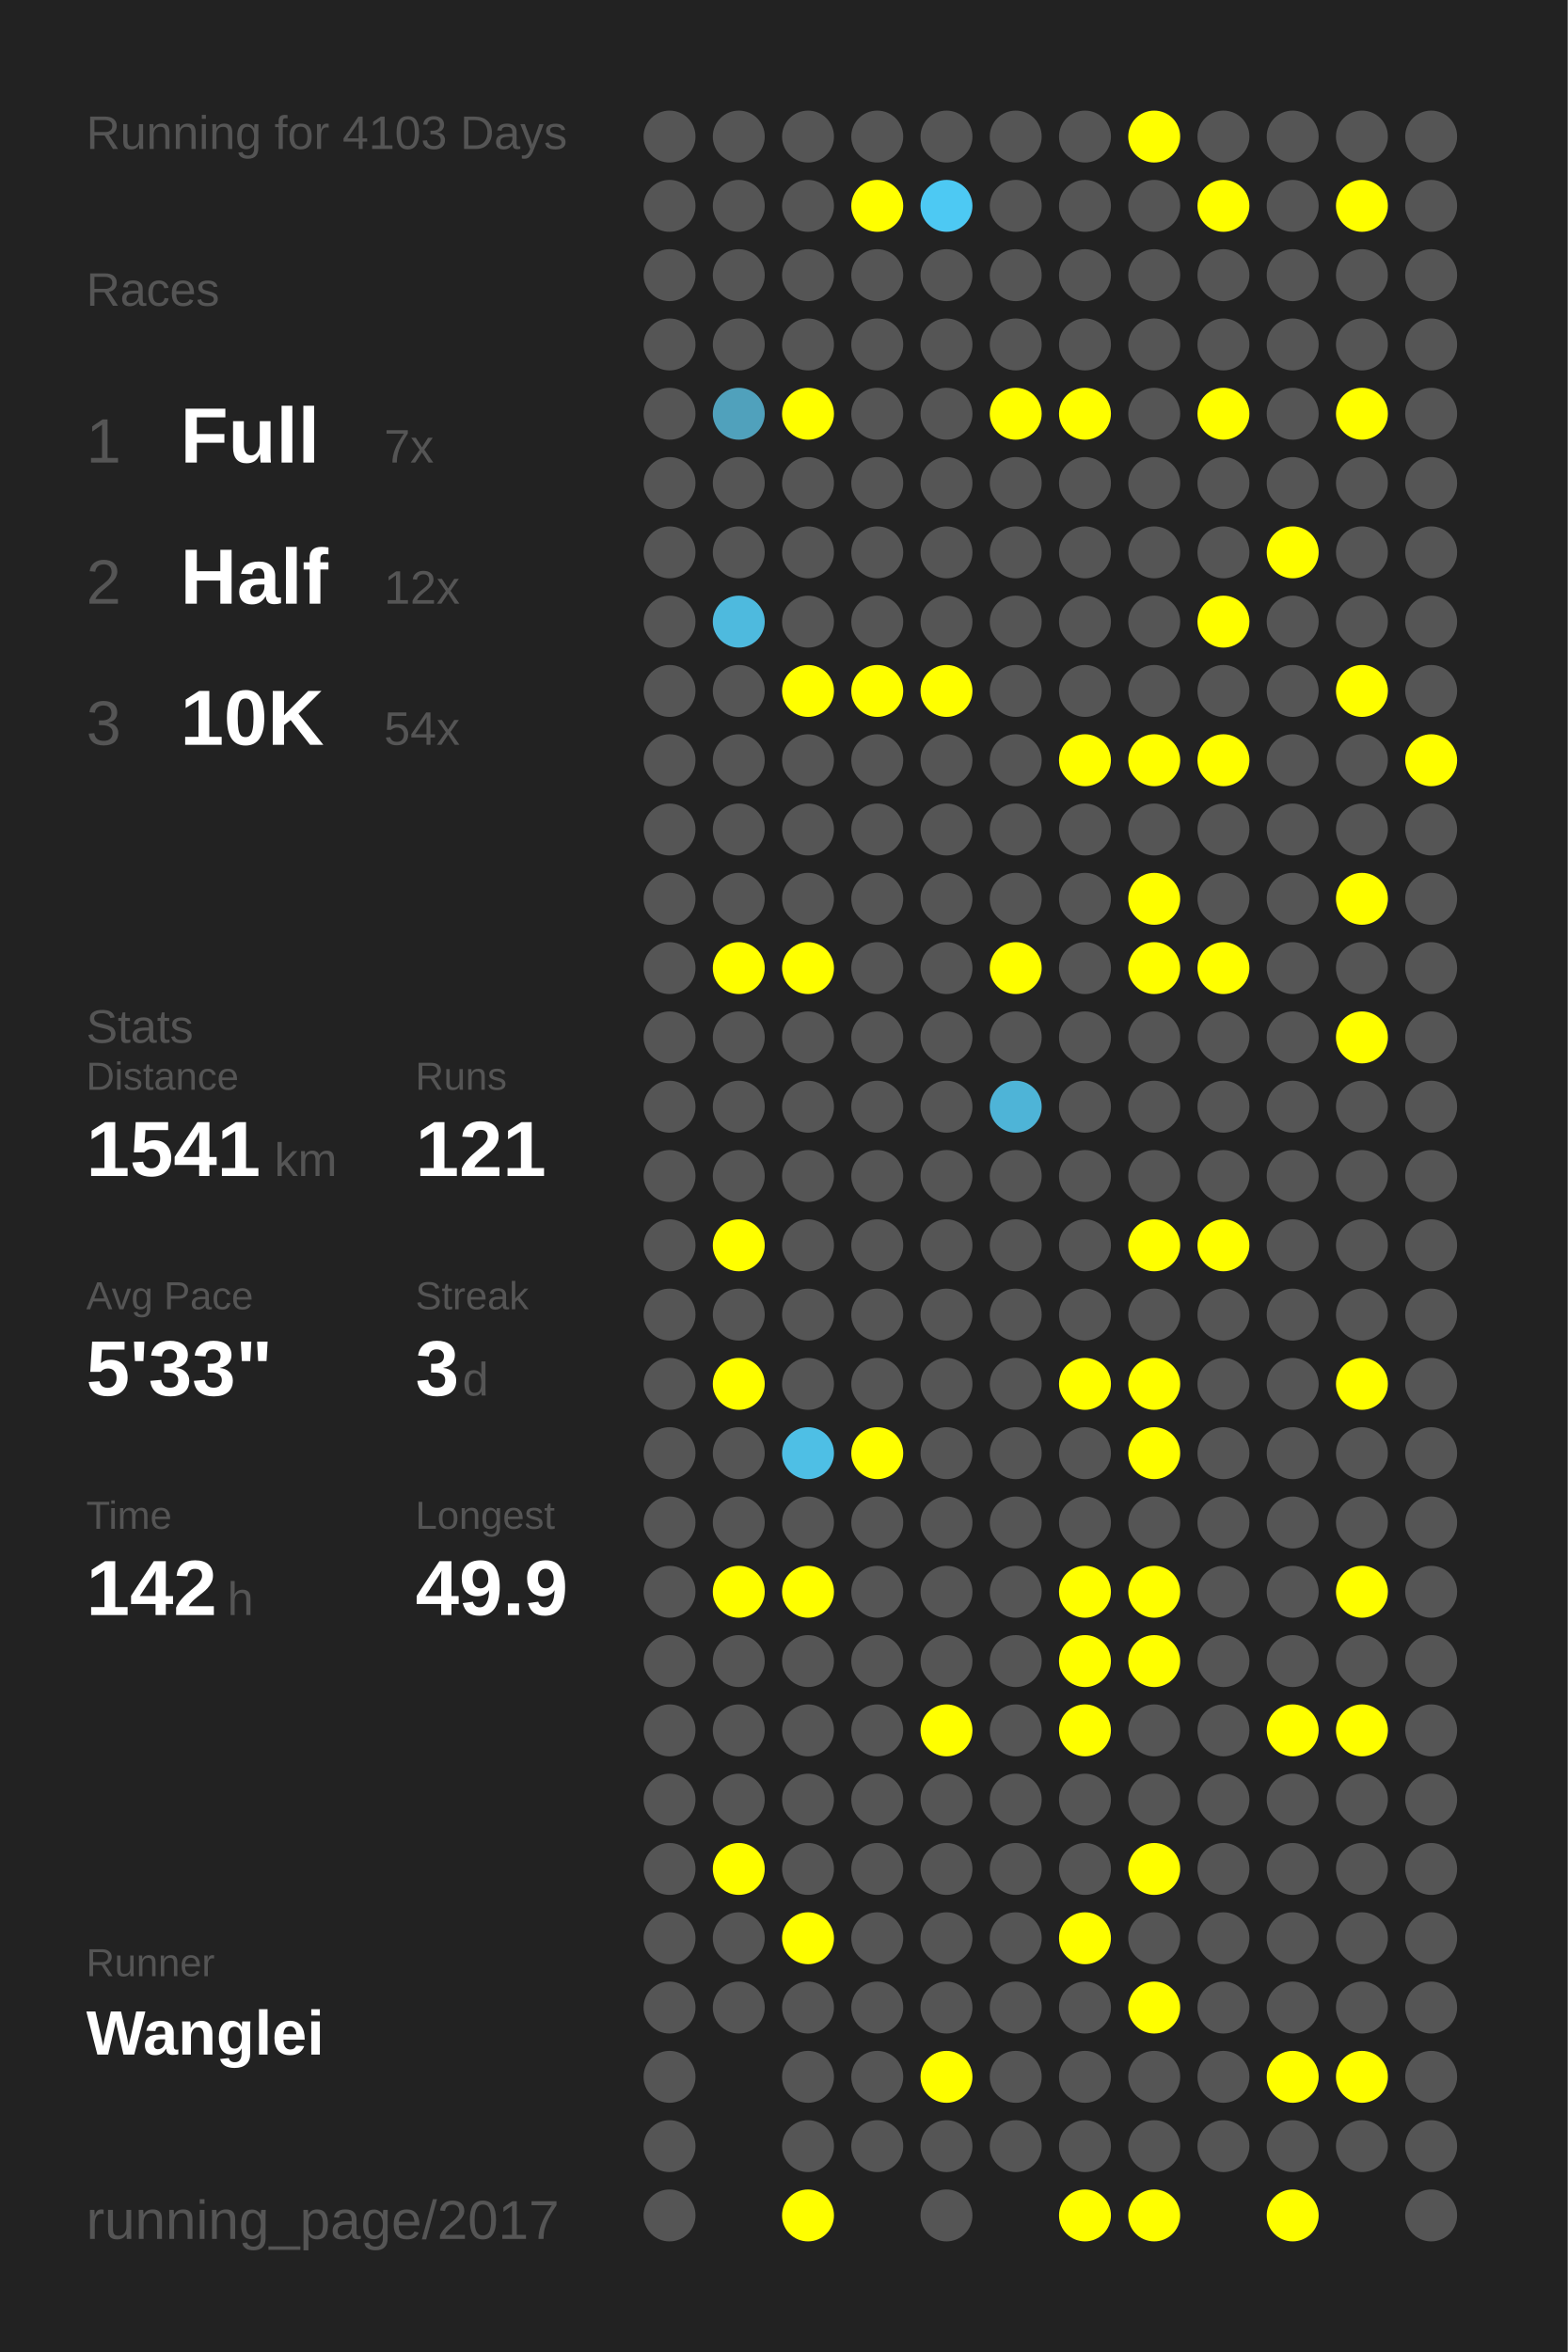
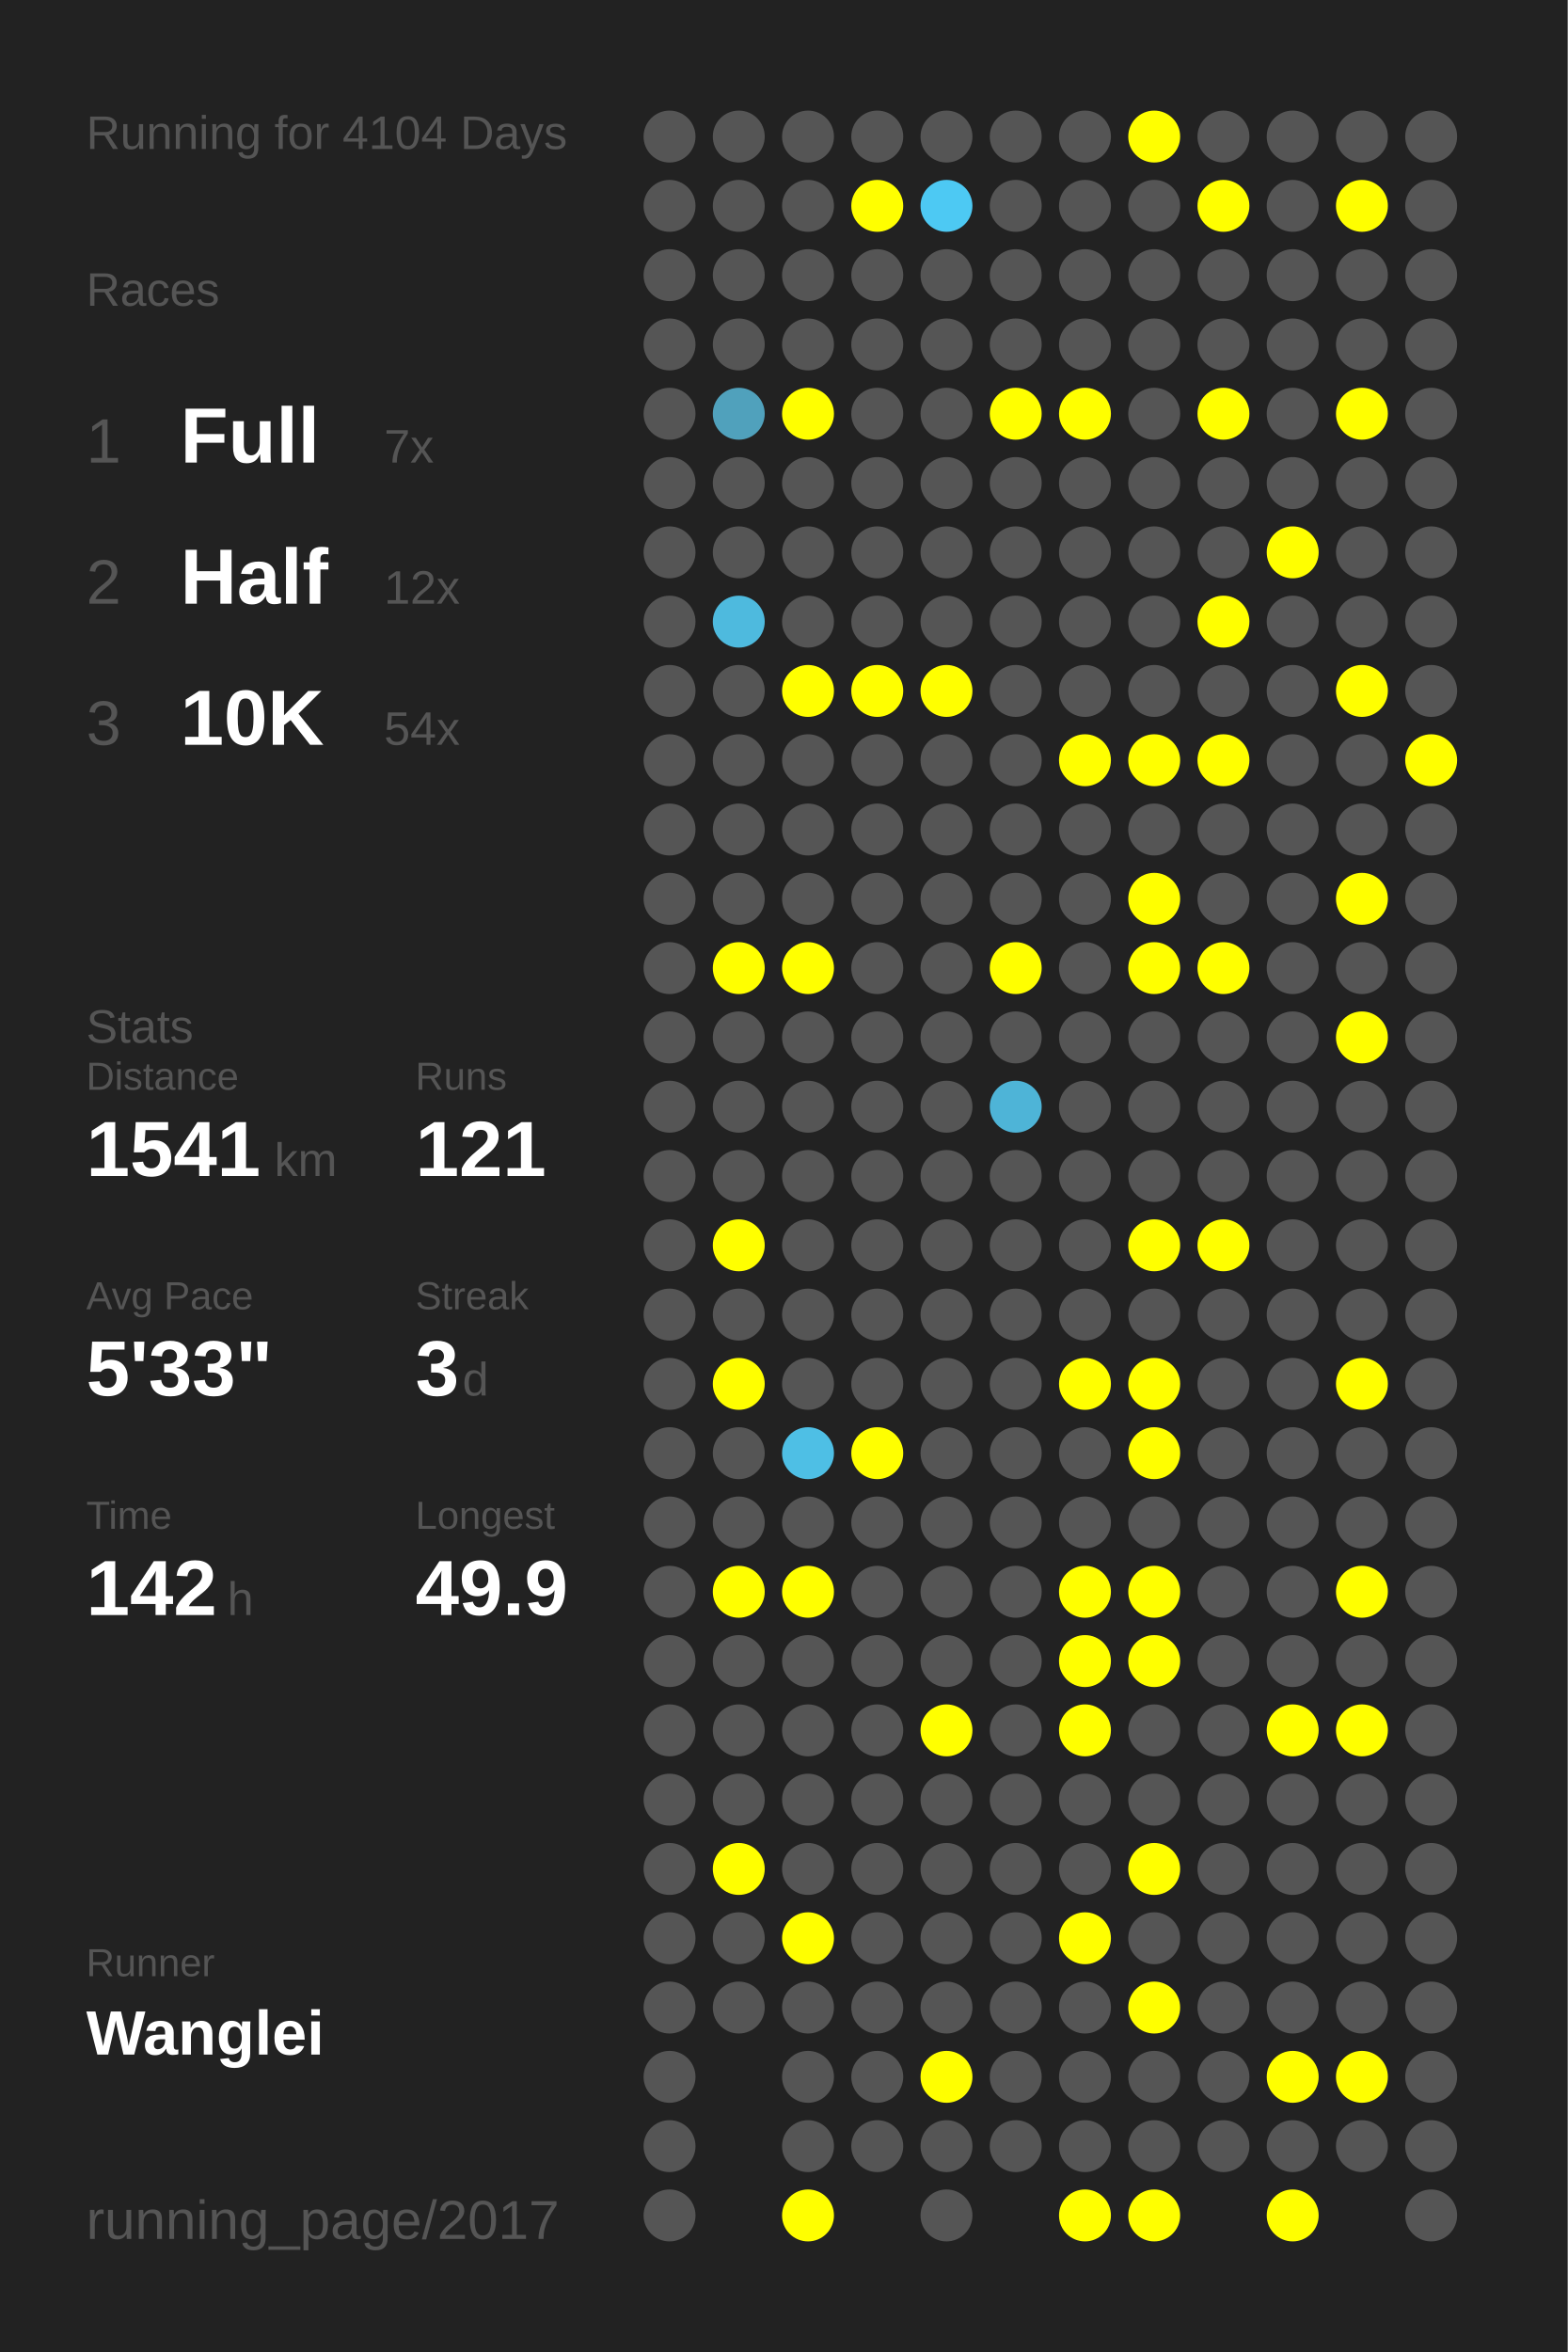
<svg xmlns="http://www.w3.org/2000/svg" baseProfile="full" height="300mm" version="1.1" viewBox="0,0,200,300" width="200mm">
  <defs />
  <rect fill="#222222" height="300" width="200" x="0" y="0" />
-   <text fill="#555555" style="font-size:6px; font-family:Arial;" x="11" y="19">Running for 4103 Days</text>
+   <text fill="#555555" style="font-size:6px; font-family:Arial;" x="11" y="19">Running for 4104 Days</text>
  <text fill="#555555" style="font-size:6px; font-family:Arial;" x="11" y="39">Races</text>
  <text fill="#555555" style="font-size:8px; font-family:Arial;" x="11" y="59">1</text>
  <text fill="#FFFFFF" style="font-size:10px; font-family:Arial; font-weight:bold;" x="23" y="59">Full</text>
  <text fill="#555555" style="font-size:6px; font-family:Arial;" x="49" y="59">7x</text>
  <text fill="#555555" style="font-size:8px; font-family:Arial;" x="11" y="77">2</text>
  <text fill="#FFFFFF" style="font-size:10px; font-family:Arial; font-weight:bold;" x="23" y="77">Half</text>
  <text fill="#555555" style="font-size:6px; font-family:Arial;" x="49" y="77">12x</text>
  <text fill="#555555" style="font-size:8px; font-family:Arial;" x="11" y="95">3</text>
  <text fill="#FFFFFF" style="font-size:10px; font-family:Arial; font-weight:bold;" x="23" y="95">10K</text>
  <text fill="#555555" style="font-size:6px; font-family:Arial;" x="49" y="95">54x</text>
  <text fill="#555555" style="font-size:6px; font-family:Arial;" x="11" y="133">Stats</text>
  <text fill="#555555" style="font-size:5px; font-family:Arial;" x="11" y="139">Distance</text>
  <text fill="#FFFFFF" style="font-size:10px; font-family:Arial; font-weight:bold;" x="11" y="150">1541</text>
  <text fill="#555555" style="font-size:6px; font-family:Arial;" x="35" y="150">km</text>
  <text fill="#555555" style="font-size:5px; font-family:Arial;" x="53" y="139">Runs</text>
  <text fill="#FFFFFF" style="font-size:10px; font-family:Arial; font-weight:bold;" x="53" y="150">121</text>
  <text fill="#555555" style="font-size:5px; font-family:Arial;" x="11" y="167">Avg Pace</text>
  <text fill="#FFFFFF" style="font-size:10px; font-family:Arial; font-weight:bold;" x="11" y="178">5'33"</text>
  <text fill="#555555" style="font-size:5px; font-family:Arial;" x="53" y="167">Streak</text>
  <text fill="#FFFFFF" style="font-size:10px; font-family:Arial; font-weight:bold;" x="53" y="178">3</text>
  <text fill="#555555" style="font-size:6px; font-family:Arial;" x="59" y="178">d</text>
  <text fill="#555555" style="font-size:5px; font-family:Arial;" x="11" y="195">Time</text>
  <text fill="#FFFFFF" style="font-size:10px; font-family:Arial; font-weight:bold;" x="11" y="206">142</text>
  <text fill="#555555" style="font-size:6px; font-family:Arial;" x="29" y="206">h</text>
  <text fill="#555555" style="font-size:5px; font-family:Arial;" x="53" y="195">Longest</text>
  <text fill="#FFFFFF" style="font-size:10px; font-family:Arial; font-weight:bold;" x="53" y="206">49.9</text>
  <text fill="#555555" style="font-size:5px; font-family:Arial;" x="11" y="252.065">Runner</text>
  <text fill="#FFFFFF" style="font-size:8px; font-family:Arial; font-weight:bold;" x="11" y="262.065">Wanglei</text>
  <text fill="#555555" style="font-size:7px; font-family:Arial;" x="11" y="285.581">running_page/2017</text>
  <circle cx="85.417" cy="17.419" fill="#555555" r="3.312" />
  <circle cx="85.417" cy="26.258" fill="#555555" r="3.312" />
  <circle cx="85.417" cy="35.097" fill="#555555" r="3.312" />
  <circle cx="85.417" cy="43.935" fill="#555555" r="3.312" />
  <circle cx="85.417" cy="52.774" fill="#555555" r="3.312" />
  <circle cx="85.417" cy="61.613" fill="#555555" r="3.312" />
  <circle cx="85.417" cy="70.452" fill="#555555" r="3.312" />
  <circle cx="85.417" cy="79.29" fill="#555555" r="3.312" />
  <circle cx="85.417" cy="88.129" fill="#555555" r="3.312" />
  <circle cx="85.417" cy="96.968" fill="#555555" r="3.312" />
  <circle cx="85.417" cy="105.806" fill="#555555" r="3.312" />
  <circle cx="85.417" cy="114.645" fill="#555555" r="3.312" />
  <circle cx="85.417" cy="123.484" fill="#555555" r="3.312" />
  <circle cx="85.417" cy="132.323" fill="#555555" r="3.312" />
  <circle cx="85.417" cy="141.161" fill="#555555" r="3.312" />
  <circle cx="85.417" cy="150" fill="#555555" r="3.312" />
  <circle cx="85.417" cy="158.839" fill="#555555" r="3.312" />
  <circle cx="85.417" cy="167.677" fill="#555555" r="3.312" />
  <circle cx="85.417" cy="176.516" fill="#555555" r="3.312" />
  <circle cx="85.417" cy="185.355" fill="#555555" r="3.312" />
  <circle cx="85.417" cy="194.194" fill="#555555" r="3.312" />
  <circle cx="85.417" cy="203.032" fill="#555555" r="3.312" />
  <circle cx="85.417" cy="211.871" fill="#555555" r="3.312" />
  <circle cx="85.417" cy="220.71" fill="#555555" r="3.312" />
  <circle cx="85.417" cy="229.548" fill="#555555" r="3.312" />
  <circle cx="85.417" cy="238.387" fill="#555555" r="3.312" />
  <circle cx="85.417" cy="247.226" fill="#555555" r="3.312" />
  <circle cx="85.417" cy="256.065" fill="#555555" r="3.312" />
  <circle cx="85.417" cy="264.903" fill="#555555" r="3.312" />
  <circle cx="85.417" cy="273.742" fill="#555555" r="3.312" />
  <circle cx="85.417" cy="282.581" fill="#555555" r="3.312" />
  <circle cx="94.25" cy="17.419" fill="#555555" r="3.312" />
  <circle cx="94.25" cy="26.258" fill="#555555" r="3.312" />
  <circle cx="94.25" cy="35.097" fill="#555555" r="3.312" />
  <circle cx="94.25" cy="43.935" fill="#555555" r="3.312" />
  <circle cx="94.25" cy="52.774" fill="#50a1bc" r="3.312" />
  <circle cx="94.25" cy="61.613" fill="#555555" r="3.312" />
  <circle cx="94.25" cy="70.452" fill="#555555" r="3.312" />
  <circle cx="94.25" cy="79.29" fill="#4ebade" r="3.312" />
  <circle cx="94.25" cy="88.129" fill="#555555" r="3.312" />
  <circle cx="94.25" cy="96.968" fill="#555555" r="3.312" />
  <circle cx="94.25" cy="105.806" fill="#555555" r="3.312" />
  <circle cx="94.25" cy="114.645" fill="#555555" r="3.312" />
  <circle cx="94.25" cy="123.484" fill="#FFFF00" r="3.312" />
  <circle cx="94.25" cy="132.323" fill="#555555" r="3.312" />
  <circle cx="94.25" cy="141.161" fill="#555555" r="3.312" />
  <circle cx="94.25" cy="150" fill="#555555" r="3.312" />
  <circle cx="94.25" cy="158.839" fill="#FFFF00" r="3.312" />
  <circle cx="94.25" cy="167.677" fill="#555555" r="3.312" />
  <circle cx="94.25" cy="176.516" fill="#FFFF00" r="3.312" />
  <circle cx="94.25" cy="185.355" fill="#555555" r="3.312" />
  <circle cx="94.25" cy="194.194" fill="#555555" r="3.312" />
  <circle cx="94.25" cy="203.032" fill="#FFFF00" r="3.312" />
  <circle cx="94.25" cy="211.871" fill="#555555" r="3.312" />
  <circle cx="94.25" cy="220.71" fill="#555555" r="3.312" />
  <circle cx="94.25" cy="229.548" fill="#555555" r="3.312" />
  <circle cx="94.25" cy="238.387" fill="#FFFF00" r="3.312" />
  <circle cx="94.25" cy="247.226" fill="#555555" r="3.312" />
  <circle cx="94.25" cy="256.065" fill="#555555" r="3.312" />
  <circle cx="103.083" cy="17.419" fill="#555555" r="3.312" />
  <circle cx="103.083" cy="26.258" fill="#555555" r="3.312" />
  <circle cx="103.083" cy="35.097" fill="#555555" r="3.312" />
  <circle cx="103.083" cy="43.935" fill="#555555" r="3.312" />
  <circle cx="103.083" cy="52.774" fill="#FFFF00" r="3.312" />
  <circle cx="103.083" cy="61.613" fill="#555555" r="3.312" />
  <circle cx="103.083" cy="70.452" fill="#555555" r="3.312" />
  <circle cx="103.083" cy="79.29" fill="#555555" r="3.312" />
  <circle cx="103.083" cy="88.129" fill="#FFFF00" r="3.312" />
  <circle cx="103.083" cy="96.968" fill="#555555" r="3.312" />
  <circle cx="103.083" cy="105.806" fill="#555555" r="3.312" />
  <circle cx="103.083" cy="114.645" fill="#555555" r="3.312" />
  <circle cx="103.083" cy="123.484" fill="#FFFF00" r="3.312" />
  <circle cx="103.083" cy="132.323" fill="#555555" r="3.312" />
  <circle cx="103.083" cy="141.161" fill="#555555" r="3.312" />
  <circle cx="103.083" cy="150" fill="#555555" r="3.312" />
  <circle cx="103.083" cy="158.839" fill="#555555" r="3.312" />
  <circle cx="103.083" cy="167.677" fill="#555555" r="3.312" />
  <circle cx="103.083" cy="176.516" fill="#555555" r="3.312" />
  <circle cx="103.083" cy="185.355" fill="#4ebfe5" r="3.312" />
  <circle cx="103.083" cy="194.194" fill="#555555" r="3.312" />
  <circle cx="103.083" cy="203.032" fill="#FFFF00" r="3.312" />
  <circle cx="103.083" cy="211.871" fill="#555555" r="3.312" />
  <circle cx="103.083" cy="220.71" fill="#555555" r="3.312" />
  <circle cx="103.083" cy="229.548" fill="#555555" r="3.312" />
  <circle cx="103.083" cy="238.387" fill="#555555" r="3.312" />
  <circle cx="103.083" cy="247.226" fill="#FFFF00" r="3.312" />
  <circle cx="103.083" cy="256.065" fill="#555555" r="3.312" />
  <circle cx="103.083" cy="264.903" fill="#555555" r="3.312" />
  <circle cx="103.083" cy="273.742" fill="#555555" r="3.312" />
  <circle cx="103.083" cy="282.581" fill="#FFFF00" r="3.312" />
  <circle cx="111.917" cy="17.419" fill="#555555" r="3.312" />
  <circle cx="111.917" cy="26.258" fill="#FFFF00" r="3.312" />
  <circle cx="111.917" cy="35.097" fill="#555555" r="3.312" />
  <circle cx="111.917" cy="43.935" fill="#555555" r="3.312" />
  <circle cx="111.917" cy="52.774" fill="#555555" r="3.312" />
  <circle cx="111.917" cy="61.613" fill="#555555" r="3.312" />
  <circle cx="111.917" cy="70.452" fill="#555555" r="3.312" />
  <circle cx="111.917" cy="79.29" fill="#555555" r="3.312" />
  <circle cx="111.917" cy="88.129" fill="#FFFF00" r="3.312" />
  <circle cx="111.917" cy="96.968" fill="#555555" r="3.312" />
  <circle cx="111.917" cy="105.806" fill="#555555" r="3.312" />
  <circle cx="111.917" cy="114.645" fill="#555555" r="3.312" />
  <circle cx="111.917" cy="123.484" fill="#555555" r="3.312" />
  <circle cx="111.917" cy="132.323" fill="#555555" r="3.312" />
  <circle cx="111.917" cy="141.161" fill="#555555" r="3.312" />
  <circle cx="111.917" cy="150" fill="#555555" r="3.312" />
  <circle cx="111.917" cy="158.839" fill="#555555" r="3.312" />
  <circle cx="111.917" cy="167.677" fill="#555555" r="3.312" />
  <circle cx="111.917" cy="176.516" fill="#555555" r="3.312" />
  <circle cx="111.917" cy="185.355" fill="#FFFF00" r="3.312" />
  <circle cx="111.917" cy="194.194" fill="#555555" r="3.312" />
  <circle cx="111.917" cy="203.032" fill="#555555" r="3.312" />
  <circle cx="111.917" cy="211.871" fill="#555555" r="3.312" />
  <circle cx="111.917" cy="220.71" fill="#555555" r="3.312" />
  <circle cx="111.917" cy="229.548" fill="#555555" r="3.312" />
  <circle cx="111.917" cy="238.387" fill="#555555" r="3.312" />
  <circle cx="111.917" cy="247.226" fill="#555555" r="3.312" />
  <circle cx="111.917" cy="256.065" fill="#555555" r="3.312" />
  <circle cx="111.917" cy="264.903" fill="#555555" r="3.312" />
  <circle cx="111.917" cy="273.742" fill="#555555" r="3.312" />
  <circle cx="120.75" cy="17.419" fill="#555555" r="3.312" />
  <circle cx="120.75" cy="26.258" fill="#4dc9f3" r="3.312" />
  <circle cx="120.75" cy="35.097" fill="#555555" r="3.312" />
  <circle cx="120.75" cy="43.935" fill="#555555" r="3.312" />
  <circle cx="120.75" cy="52.774" fill="#555555" r="3.312" />
  <circle cx="120.75" cy="61.613" fill="#555555" r="3.312" />
  <circle cx="120.75" cy="70.452" fill="#555555" r="3.312" />
  <circle cx="120.75" cy="79.29" fill="#555555" r="3.312" />
  <circle cx="120.75" cy="88.129" fill="#FFFF00" r="3.312" />
  <circle cx="120.75" cy="96.968" fill="#555555" r="3.312" />
  <circle cx="120.75" cy="105.806" fill="#555555" r="3.312" />
  <circle cx="120.75" cy="114.645" fill="#555555" r="3.312" />
  <circle cx="120.75" cy="123.484" fill="#555555" r="3.312" />
  <circle cx="120.75" cy="132.323" fill="#555555" r="3.312" />
  <circle cx="120.75" cy="141.161" fill="#555555" r="3.312" />
  <circle cx="120.75" cy="150" fill="#555555" r="3.312" />
  <circle cx="120.75" cy="158.839" fill="#555555" r="3.312" />
  <circle cx="120.75" cy="167.677" fill="#555555" r="3.312" />
  <circle cx="120.75" cy="176.516" fill="#555555" r="3.312" />
  <circle cx="120.75" cy="185.355" fill="#555555" r="3.312" />
  <circle cx="120.75" cy="194.194" fill="#555555" r="3.312" />
  <circle cx="120.75" cy="203.032" fill="#555555" r="3.312" />
  <circle cx="120.75" cy="211.871" fill="#555555" r="3.312" />
  <circle cx="120.75" cy="220.71" fill="#FFFF00" r="3.312" />
  <circle cx="120.75" cy="229.548" fill="#555555" r="3.312" />
  <circle cx="120.75" cy="238.387" fill="#555555" r="3.312" />
  <circle cx="120.75" cy="247.226" fill="#555555" r="3.312" />
  <circle cx="120.75" cy="256.065" fill="#555555" r="3.312" />
  <circle cx="120.75" cy="264.903" fill="#FFFF00" r="3.312" />
  <circle cx="120.75" cy="273.742" fill="#555555" r="3.312" />
  <circle cx="120.75" cy="282.581" fill="#555555" r="3.312" />
  <circle cx="129.583" cy="17.419" fill="#555555" r="3.312" />
  <circle cx="129.583" cy="26.258" fill="#555555" r="3.312" />
  <circle cx="129.583" cy="35.097" fill="#555555" r="3.312" />
  <circle cx="129.583" cy="43.935" fill="#555555" r="3.312" />
  <circle cx="129.583" cy="52.774" fill="#FFFF00" r="3.312" />
  <circle cx="129.583" cy="61.613" fill="#555555" r="3.312" />
  <circle cx="129.583" cy="70.452" fill="#555555" r="3.312" />
  <circle cx="129.583" cy="79.29" fill="#555555" r="3.312" />
  <circle cx="129.583" cy="88.129" fill="#555555" r="3.312" />
  <circle cx="129.583" cy="96.968" fill="#555555" r="3.312" />
  <circle cx="129.583" cy="105.806" fill="#555555" r="3.312" />
  <circle cx="129.583" cy="114.645" fill="#555555" r="3.312" />
  <circle cx="129.583" cy="123.484" fill="#FFFF00" r="3.312" />
  <circle cx="129.583" cy="132.323" fill="#555555" r="3.312" />
  <circle cx="129.583" cy="141.161" fill="#4eb4d7" r="3.312" />
  <circle cx="129.583" cy="150" fill="#555555" r="3.312" />
  <circle cx="129.583" cy="158.839" fill="#555555" r="3.312" />
  <circle cx="129.583" cy="167.677" fill="#555555" r="3.312" />
  <circle cx="129.583" cy="176.516" fill="#555555" r="3.312" />
  <circle cx="129.583" cy="185.355" fill="#555555" r="3.312" />
  <circle cx="129.583" cy="194.194" fill="#555555" r="3.312" />
  <circle cx="129.583" cy="203.032" fill="#555555" r="3.312" />
  <circle cx="129.583" cy="211.871" fill="#555555" r="3.312" />
  <circle cx="129.583" cy="220.71" fill="#555555" r="3.312" />
  <circle cx="129.583" cy="229.548" fill="#555555" r="3.312" />
  <circle cx="129.583" cy="238.387" fill="#555555" r="3.312" />
  <circle cx="129.583" cy="247.226" fill="#555555" r="3.312" />
  <circle cx="129.583" cy="256.065" fill="#555555" r="3.312" />
  <circle cx="129.583" cy="264.903" fill="#555555" r="3.312" />
  <circle cx="129.583" cy="273.742" fill="#555555" r="3.312" />
  <circle cx="138.417" cy="17.419" fill="#555555" r="3.312" />
  <circle cx="138.417" cy="26.258" fill="#555555" r="3.312" />
  <circle cx="138.417" cy="35.097" fill="#555555" r="3.312" />
  <circle cx="138.417" cy="43.935" fill="#555555" r="3.312" />
  <circle cx="138.417" cy="52.774" fill="#FFFF00" r="3.312" />
  <circle cx="138.417" cy="61.613" fill="#555555" r="3.312" />
  <circle cx="138.417" cy="70.452" fill="#555555" r="3.312" />
  <circle cx="138.417" cy="79.29" fill="#555555" r="3.312" />
  <circle cx="138.417" cy="88.129" fill="#555555" r="3.312" />
  <circle cx="138.417" cy="96.968" fill="#FFFF00" r="3.312" />
  <circle cx="138.417" cy="105.806" fill="#555555" r="3.312" />
  <circle cx="138.417" cy="114.645" fill="#555555" r="3.312" />
  <circle cx="138.417" cy="123.484" fill="#555555" r="3.312" />
  <circle cx="138.417" cy="132.323" fill="#555555" r="3.312" />
  <circle cx="138.417" cy="141.161" fill="#555555" r="3.312" />
  <circle cx="138.417" cy="150" fill="#555555" r="3.312" />
  <circle cx="138.417" cy="158.839" fill="#555555" r="3.312" />
  <circle cx="138.417" cy="167.677" fill="#555555" r="3.312" />
  <circle cx="138.417" cy="176.516" fill="#FFFF00" r="3.312" />
  <circle cx="138.417" cy="185.355" fill="#555555" r="3.312" />
  <circle cx="138.417" cy="194.194" fill="#555555" r="3.312" />
  <circle cx="138.417" cy="203.032" fill="#FFFF00" r="3.312" />
  <circle cx="138.417" cy="211.871" fill="#FFFF00" r="3.312" />
  <circle cx="138.417" cy="220.71" fill="#FFFF00" r="3.312" />
  <circle cx="138.417" cy="229.548" fill="#555555" r="3.312" />
  <circle cx="138.417" cy="238.387" fill="#555555" r="3.312" />
  <circle cx="138.417" cy="247.226" fill="#FFFF00" r="3.312" />
  <circle cx="138.417" cy="256.065" fill="#555555" r="3.312" />
  <circle cx="138.417" cy="264.903" fill="#555555" r="3.312" />
  <circle cx="138.417" cy="273.742" fill="#555555" r="3.312" />
  <circle cx="138.417" cy="282.581" fill="#FFFF00" r="3.312" />
  <circle cx="147.25" cy="17.419" fill="#FFFF00" r="3.312" />
  <circle cx="147.25" cy="26.258" fill="#555555" r="3.312" />
  <circle cx="147.25" cy="35.097" fill="#555555" r="3.312" />
  <circle cx="147.25" cy="43.935" fill="#555555" r="3.312" />
  <circle cx="147.25" cy="52.774" fill="#555555" r="3.312" />
  <circle cx="147.25" cy="61.613" fill="#555555" r="3.312" />
  <circle cx="147.25" cy="70.452" fill="#555555" r="3.312" />
  <circle cx="147.25" cy="79.29" fill="#555555" r="3.312" />
  <circle cx="147.25" cy="88.129" fill="#555555" r="3.312" />
  <circle cx="147.25" cy="96.968" fill="#FFFF00" r="3.312" />
  <circle cx="147.25" cy="105.806" fill="#555555" r="3.312" />
  <circle cx="147.25" cy="114.645" fill="#FFFF00" r="3.312" />
  <circle cx="147.25" cy="123.484" fill="#FFFF00" r="3.312" />
  <circle cx="147.25" cy="132.323" fill="#555555" r="3.312" />
  <circle cx="147.25" cy="141.161" fill="#555555" r="3.312" />
  <circle cx="147.25" cy="150" fill="#555555" r="3.312" />
  <circle cx="147.25" cy="158.839" fill="#FFFF00" r="3.312" />
  <circle cx="147.25" cy="167.677" fill="#555555" r="3.312" />
  <circle cx="147.25" cy="176.516" fill="#FFFF00" r="3.312" />
  <circle cx="147.25" cy="185.355" fill="#FFFF00" r="3.312" />
  <circle cx="147.25" cy="194.194" fill="#555555" r="3.312" />
  <circle cx="147.25" cy="203.032" fill="#FFFF00" r="3.312" />
  <circle cx="147.25" cy="211.871" fill="#FFFF00" r="3.312" />
  <circle cx="147.25" cy="220.71" fill="#555555" r="3.312" />
  <circle cx="147.25" cy="229.548" fill="#555555" r="3.312" />
  <circle cx="147.25" cy="238.387" fill="#FFFF00" r="3.312" />
  <circle cx="147.25" cy="247.226" fill="#555555" r="3.312" />
  <circle cx="147.25" cy="256.065" fill="#FFFF00" r="3.312" />
  <circle cx="147.25" cy="264.903" fill="#555555" r="3.312" />
  <circle cx="147.25" cy="273.742" fill="#555555" r="3.312" />
  <circle cx="147.25" cy="282.581" fill="#FFFF00" r="3.312" />
  <circle cx="156.083" cy="17.419" fill="#555555" r="3.312" />
  <circle cx="156.083" cy="26.258" fill="#FFFF00" r="3.312" />
  <circle cx="156.083" cy="35.097" fill="#555555" r="3.312" />
  <circle cx="156.083" cy="43.935" fill="#555555" r="3.312" />
  <circle cx="156.083" cy="52.774" fill="#FFFF00" r="3.312" />
  <circle cx="156.083" cy="61.613" fill="#555555" r="3.312" />
  <circle cx="156.083" cy="70.452" fill="#555555" r="3.312" />
  <circle cx="156.083" cy="79.29" fill="#FFFF00" r="3.312" />
  <circle cx="156.083" cy="88.129" fill="#555555" r="3.312" />
  <circle cx="156.083" cy="96.968" fill="#FFFF00" r="3.312" />
  <circle cx="156.083" cy="105.806" fill="#555555" r="3.312" />
  <circle cx="156.083" cy="114.645" fill="#555555" r="3.312" />
  <circle cx="156.083" cy="123.484" fill="#FFFF00" r="3.312" />
  <circle cx="156.083" cy="132.323" fill="#555555" r="3.312" />
  <circle cx="156.083" cy="141.161" fill="#555555" r="3.312" />
  <circle cx="156.083" cy="150" fill="#555555" r="3.312" />
  <circle cx="156.083" cy="158.839" fill="#FFFF00" r="3.312" />
  <circle cx="156.083" cy="167.677" fill="#555555" r="3.312" />
  <circle cx="156.083" cy="176.516" fill="#555555" r="3.312" />
  <circle cx="156.083" cy="185.355" fill="#555555" r="3.312" />
  <circle cx="156.083" cy="194.194" fill="#555555" r="3.312" />
  <circle cx="156.083" cy="203.032" fill="#555555" r="3.312" />
  <circle cx="156.083" cy="211.871" fill="#555555" r="3.312" />
  <circle cx="156.083" cy="220.71" fill="#555555" r="3.312" />
  <circle cx="156.083" cy="229.548" fill="#555555" r="3.312" />
  <circle cx="156.083" cy="238.387" fill="#555555" r="3.312" />
  <circle cx="156.083" cy="247.226" fill="#555555" r="3.312" />
  <circle cx="156.083" cy="256.065" fill="#555555" r="3.312" />
  <circle cx="156.083" cy="264.903" fill="#555555" r="3.312" />
  <circle cx="156.083" cy="273.742" fill="#555555" r="3.312" />
  <circle cx="164.917" cy="17.419" fill="#555555" r="3.312" />
  <circle cx="164.917" cy="26.258" fill="#555555" r="3.312" />
  <circle cx="164.917" cy="35.097" fill="#555555" r="3.312" />
  <circle cx="164.917" cy="43.935" fill="#555555" r="3.312" />
  <circle cx="164.917" cy="52.774" fill="#555555" r="3.312" />
  <circle cx="164.917" cy="61.613" fill="#555555" r="3.312" />
  <circle cx="164.917" cy="70.452" fill="#FFFF00" r="3.312" />
  <circle cx="164.917" cy="79.29" fill="#555555" r="3.312" />
  <circle cx="164.917" cy="88.129" fill="#555555" r="3.312" />
  <circle cx="164.917" cy="96.968" fill="#555555" r="3.312" />
  <circle cx="164.917" cy="105.806" fill="#555555" r="3.312" />
  <circle cx="164.917" cy="114.645" fill="#555555" r="3.312" />
  <circle cx="164.917" cy="123.484" fill="#555555" r="3.312" />
  <circle cx="164.917" cy="132.323" fill="#555555" r="3.312" />
  <circle cx="164.917" cy="141.161" fill="#555555" r="3.312" />
  <circle cx="164.917" cy="150" fill="#555555" r="3.312" />
  <circle cx="164.917" cy="158.839" fill="#555555" r="3.312" />
  <circle cx="164.917" cy="167.677" fill="#555555" r="3.312" />
  <circle cx="164.917" cy="176.516" fill="#555555" r="3.312" />
  <circle cx="164.917" cy="185.355" fill="#555555" r="3.312" />
  <circle cx="164.917" cy="194.194" fill="#555555" r="3.312" />
  <circle cx="164.917" cy="203.032" fill="#555555" r="3.312" />
  <circle cx="164.917" cy="211.871" fill="#555555" r="3.312" />
  <circle cx="164.917" cy="220.71" fill="#FFFF00" r="3.312" />
  <circle cx="164.917" cy="229.548" fill="#555555" r="3.312" />
  <circle cx="164.917" cy="238.387" fill="#555555" r="3.312" />
  <circle cx="164.917" cy="247.226" fill="#555555" r="3.312" />
  <circle cx="164.917" cy="256.065" fill="#555555" r="3.312" />
  <circle cx="164.917" cy="264.903" fill="#FFFF00" r="3.312" />
  <circle cx="164.917" cy="273.742" fill="#555555" r="3.312" />
  <circle cx="164.917" cy="282.581" fill="#FFFF00" r="3.312" />
  <circle cx="173.75" cy="17.419" fill="#555555" r="3.312" />
  <circle cx="173.75" cy="26.258" fill="#FFFF00" r="3.312" />
  <circle cx="173.75" cy="35.097" fill="#555555" r="3.312" />
  <circle cx="173.75" cy="43.935" fill="#555555" r="3.312" />
  <circle cx="173.75" cy="52.774" fill="#FFFF00" r="3.312" />
  <circle cx="173.75" cy="61.613" fill="#555555" r="3.312" />
  <circle cx="173.75" cy="70.452" fill="#555555" r="3.312" />
  <circle cx="173.75" cy="79.29" fill="#555555" r="3.312" />
  <circle cx="173.75" cy="88.129" fill="#FFFF00" r="3.312" />
  <circle cx="173.75" cy="96.968" fill="#555555" r="3.312" />
  <circle cx="173.75" cy="105.806" fill="#555555" r="3.312" />
  <circle cx="173.75" cy="114.645" fill="#FFFF00" r="3.312" />
  <circle cx="173.75" cy="123.484" fill="#555555" r="3.312" />
  <circle cx="173.75" cy="132.323" fill="#FFFF00" r="3.312" />
  <circle cx="173.75" cy="141.161" fill="#555555" r="3.312" />
  <circle cx="173.75" cy="150" fill="#555555" r="3.312" />
  <circle cx="173.75" cy="158.839" fill="#555555" r="3.312" />
  <circle cx="173.75" cy="167.677" fill="#555555" r="3.312" />
  <circle cx="173.75" cy="176.516" fill="#FFFF00" r="3.312" />
  <circle cx="173.75" cy="185.355" fill="#555555" r="3.312" />
  <circle cx="173.75" cy="194.194" fill="#555555" r="3.312" />
  <circle cx="173.75" cy="203.032" fill="#FFFF00" r="3.312" />
  <circle cx="173.75" cy="211.871" fill="#555555" r="3.312" />
  <circle cx="173.75" cy="220.71" fill="#FFFF00" r="3.312" />
  <circle cx="173.75" cy="229.548" fill="#555555" r="3.312" />
  <circle cx="173.75" cy="238.387" fill="#555555" r="3.312" />
  <circle cx="173.75" cy="247.226" fill="#555555" r="3.312" />
  <circle cx="173.75" cy="256.065" fill="#555555" r="3.312" />
  <circle cx="173.75" cy="264.903" fill="#FFFF00" r="3.312" />
  <circle cx="173.75" cy="273.742" fill="#555555" r="3.312" />
  <circle cx="182.583" cy="17.419" fill="#555555" r="3.312" />
  <circle cx="182.583" cy="26.258" fill="#555555" r="3.312" />
  <circle cx="182.583" cy="35.097" fill="#555555" r="3.312" />
  <circle cx="182.583" cy="43.935" fill="#555555" r="3.312" />
  <circle cx="182.583" cy="52.774" fill="#555555" r="3.312" />
  <circle cx="182.583" cy="61.613" fill="#555555" r="3.312" />
  <circle cx="182.583" cy="70.452" fill="#555555" r="3.312" />
  <circle cx="182.583" cy="79.29" fill="#555555" r="3.312" />
  <circle cx="182.583" cy="88.129" fill="#555555" r="3.312" />
  <circle cx="182.583" cy="96.968" fill="#FFFF00" r="3.312" />
  <circle cx="182.583" cy="105.806" fill="#555555" r="3.312" />
  <circle cx="182.583" cy="114.645" fill="#555555" r="3.312" />
  <circle cx="182.583" cy="123.484" fill="#555555" r="3.312" />
  <circle cx="182.583" cy="132.323" fill="#555555" r="3.312" />
  <circle cx="182.583" cy="141.161" fill="#555555" r="3.312" />
  <circle cx="182.583" cy="150" fill="#555555" r="3.312" />
  <circle cx="182.583" cy="158.839" fill="#555555" r="3.312" />
  <circle cx="182.583" cy="167.677" fill="#555555" r="3.312" />
  <circle cx="182.583" cy="176.516" fill="#555555" r="3.312" />
  <circle cx="182.583" cy="185.355" fill="#555555" r="3.312" />
  <circle cx="182.583" cy="194.194" fill="#555555" r="3.312" />
  <circle cx="182.583" cy="203.032" fill="#555555" r="3.312" />
  <circle cx="182.583" cy="211.871" fill="#555555" r="3.312" />
  <circle cx="182.583" cy="220.71" fill="#555555" r="3.312" />
  <circle cx="182.583" cy="229.548" fill="#555555" r="3.312" />
  <circle cx="182.583" cy="238.387" fill="#555555" r="3.312" />
  <circle cx="182.583" cy="247.226" fill="#555555" r="3.312" />
  <circle cx="182.583" cy="256.065" fill="#555555" r="3.312" />
  <circle cx="182.583" cy="264.903" fill="#555555" r="3.312" />
  <circle cx="182.583" cy="273.742" fill="#555555" r="3.312" />
  <circle cx="182.583" cy="282.581" fill="#555555" r="3.312" />
</svg>
